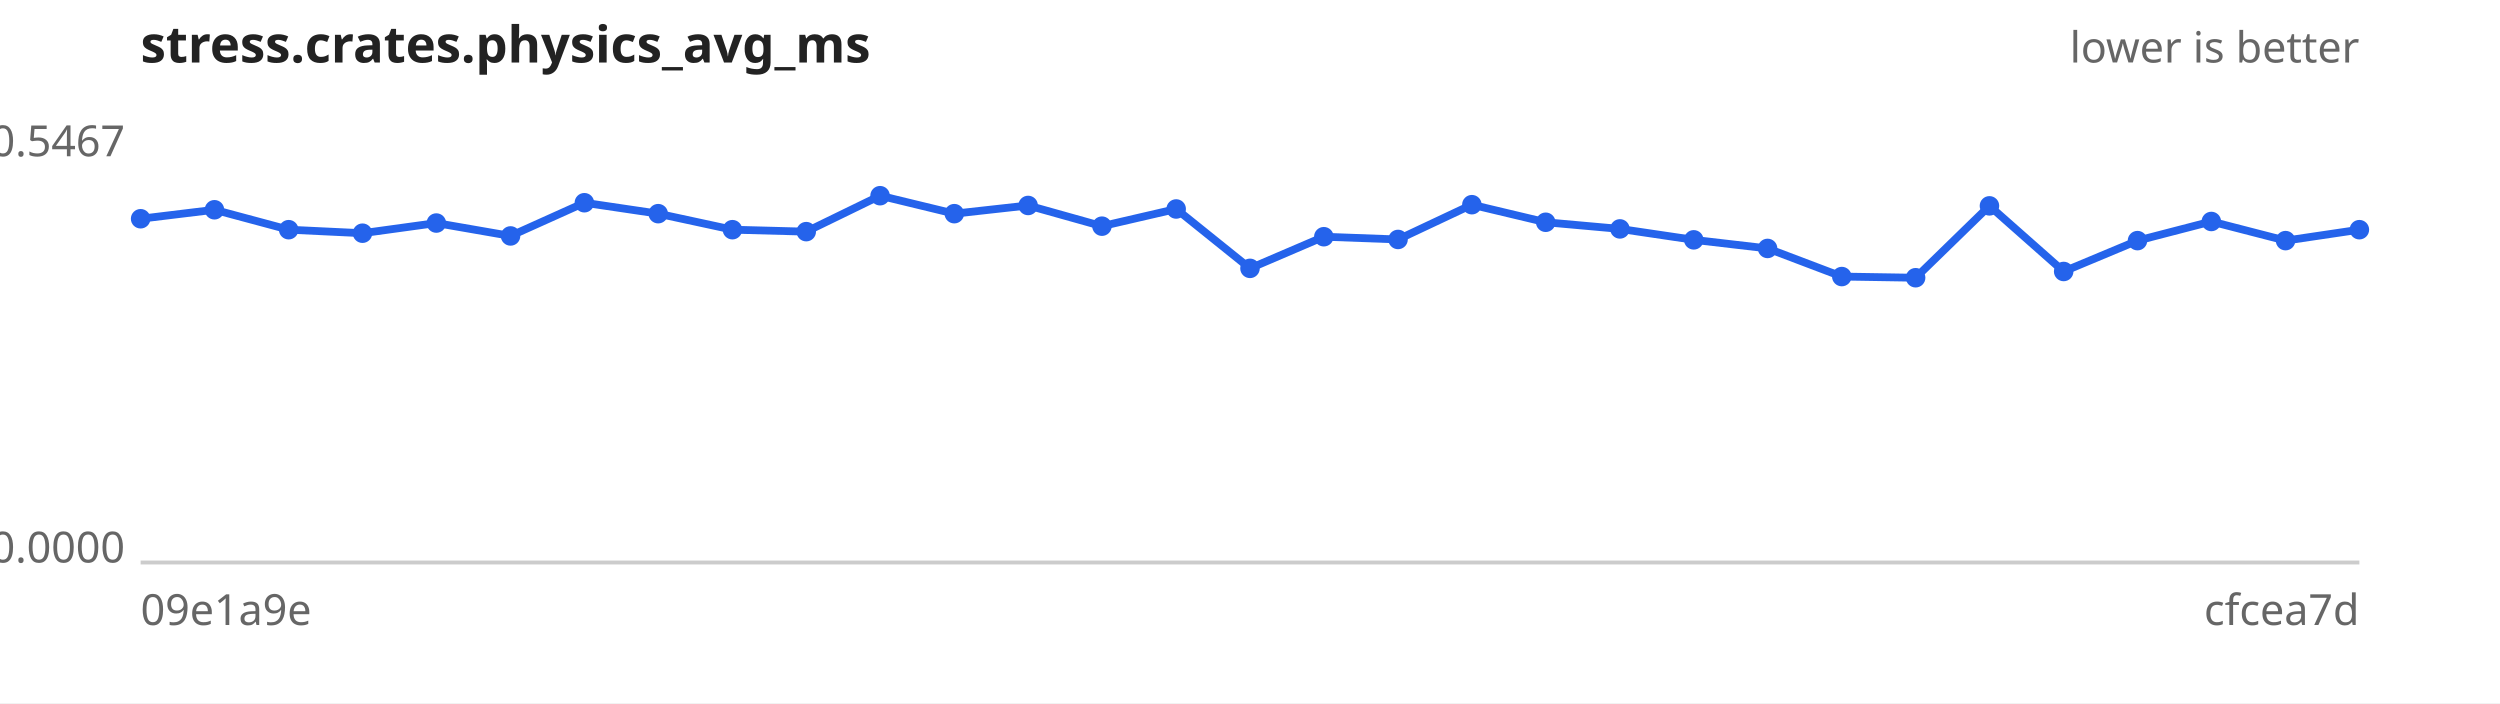
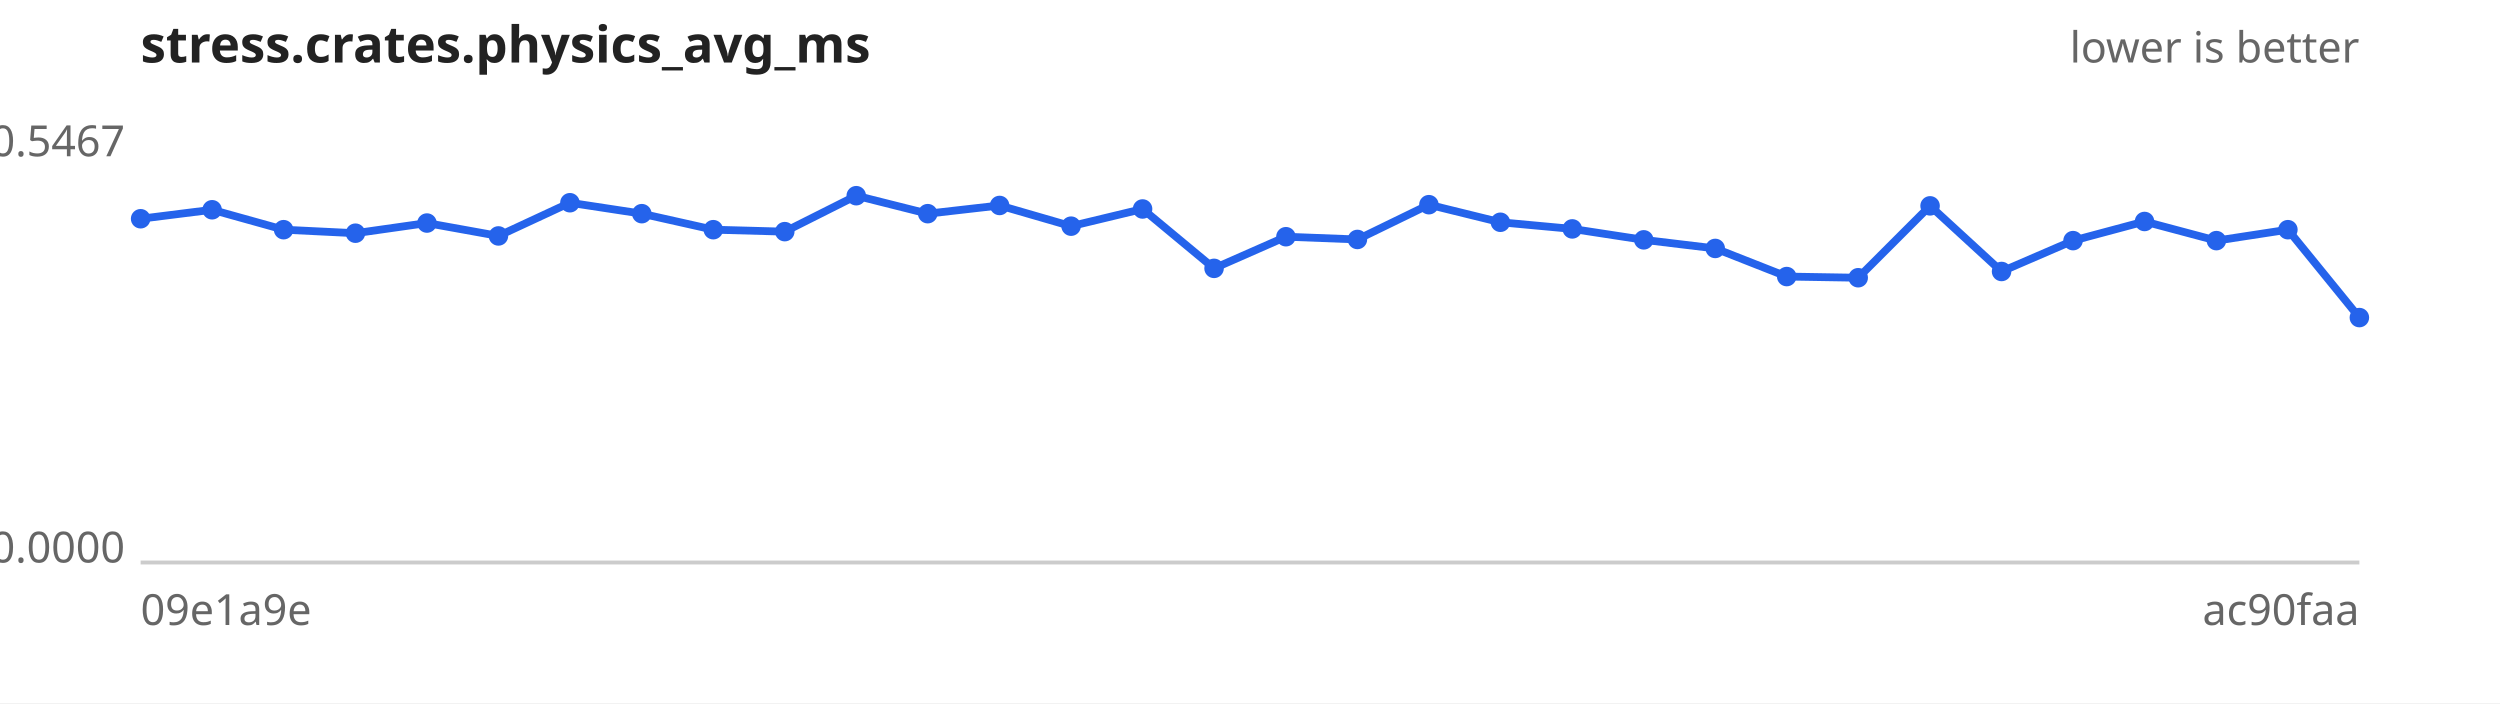
<svg xmlns="http://www.w3.org/2000/svg" width="640" height="180" viewBox="0 0 640 180" font-family="sans-serif" font-size="11">
  <rect width="640" height="180" fill="#ffffff" />
  <text x="36" y="16" font-size="13" font-weight="bold" fill="#222">stress.crates.physics_avg_ms</text>
  <text x="604" y="16" text-anchor="end" fill="#666">lower is better</text>
  <line x1="36" y1="144" x2="604" y2="144" stroke="#ccc" />
  <text x="32" y="40.0" text-anchor="end" fill="#666">0.5467</text>
  <text x="32" y="144.0" text-anchor="end" fill="#666">0.0000</text>
  <text x="36" y="160" fill="#666">09e1a9e</text>
-   <text x="604" y="160" text-anchor="end" fill="#666">cfcea7d</text>
-   <path d="M36.0,56.0 L54.9,53.7 L73.9,58.8 L92.8,59.7 L111.7,57.1 L130.7,60.4 L149.6,51.9 L168.5,54.7 L187.5,58.8 L206.4,59.3 L225.3,50.1 L244.3,54.7 L263.2,52.6 L282.1,57.9 L301.1,53.5 L320.0,68.7 L338.9,60.6 L357.9,61.3 L376.8,52.4 L395.7,56.9 L414.7,58.6 L433.6,61.4 L452.5,63.6 L471.5,70.8 L490.4,71.1 L509.3,52.7 L528.3,69.5 L547.2,61.6 L566.1,56.7 L585.1,61.6 L604.0,58.8" fill="none" stroke="#2563eb" stroke-width="2" />
+   <text x="604" y="160" text-anchor="end" fill="#666">ac90faa</text>
+   <path d="M36.0,56.0 L54.3,53.7 L72.6,58.8 L91.0,59.7 L109.3,57.1 L127.6,60.4 L145.9,51.9 L164.3,54.7 L182.6,58.8 L200.9,59.3 L219.2,50.1 L237.5,54.7 L255.9,52.6 L274.2,57.9 L292.5,53.5 L310.8,68.7 L329.2,60.6 L347.5,61.3 L365.8,52.4 L384.1,56.9 L402.5,58.6 L420.8,61.4 L439.1,63.6 L457.4,70.8 L475.7,71.1 L494.1,52.7 L512.4,69.5 L530.7,61.6 L549.0,56.7 L567.4,61.6 L585.7,58.8 L604.0,81.3" fill="none" stroke="#2563eb" stroke-width="2" />
  <g fill="#2563eb">
    <circle cx="36.0" cy="56.0" r="2.5" />
-     <circle cx="54.9" cy="53.7" r="2.5" />
-     <circle cx="73.9" cy="58.8" r="2.5" />
-     <circle cx="92.8" cy="59.7" r="2.5" />
-     <circle cx="111.7" cy="57.1" r="2.5" />
-     <circle cx="130.7" cy="60.4" r="2.5" />
-     <circle cx="149.6" cy="51.9" r="2.5" />
-     <circle cx="168.5" cy="54.7" r="2.5" />
-     <circle cx="187.5" cy="58.8" r="2.5" />
-     <circle cx="206.4" cy="59.3" r="2.5" />
-     <circle cx="225.3" cy="50.1" r="2.5" />
-     <circle cx="244.3" cy="54.7" r="2.5" />
-     <circle cx="263.2" cy="52.6" r="2.5" />
-     <circle cx="282.1" cy="57.9" r="2.5" />
-     <circle cx="301.1" cy="53.5" r="2.5" />
-     <circle cx="320.0" cy="68.7" r="2.5" />
-     <circle cx="338.9" cy="60.6" r="2.5" />
-     <circle cx="357.9" cy="61.3" r="2.5" />
-     <circle cx="376.8" cy="52.4" r="2.5" />
-     <circle cx="395.7" cy="56.9" r="2.5" />
-     <circle cx="414.7" cy="58.6" r="2.5" />
-     <circle cx="433.6" cy="61.4" r="2.5" />
-     <circle cx="452.5" cy="63.6" r="2.5" />
-     <circle cx="471.5" cy="70.8" r="2.5" />
-     <circle cx="490.4" cy="71.1" r="2.5" />
-     <circle cx="509.3" cy="52.7" r="2.5" />
-     <circle cx="528.3" cy="69.5" r="2.5" />
-     <circle cx="547.2" cy="61.6" r="2.5" />
-     <circle cx="566.1" cy="56.7" r="2.5" />
-     <circle cx="585.1" cy="61.6" r="2.5" />
-     <circle cx="604.0" cy="58.8" r="2.5" />
+     <circle cx="54.3" cy="53.7" r="2.5" />
+     <circle cx="72.6" cy="58.8" r="2.5" />
+     <circle cx="91.0" cy="59.7" r="2.5" />
+     <circle cx="109.3" cy="57.1" r="2.5" />
+     <circle cx="127.6" cy="60.4" r="2.5" />
+     <circle cx="145.9" cy="51.9" r="2.5" />
+     <circle cx="164.3" cy="54.7" r="2.5" />
+     <circle cx="182.6" cy="58.8" r="2.5" />
+     <circle cx="200.9" cy="59.3" r="2.5" />
+     <circle cx="219.2" cy="50.1" r="2.5" />
+     <circle cx="237.5" cy="54.7" r="2.5" />
+     <circle cx="255.9" cy="52.6" r="2.5" />
+     <circle cx="274.2" cy="57.9" r="2.5" />
+     <circle cx="292.5" cy="53.5" r="2.5" />
+     <circle cx="310.8" cy="68.7" r="2.5" />
+     <circle cx="329.2" cy="60.6" r="2.5" />
+     <circle cx="347.5" cy="61.3" r="2.5" />
+     <circle cx="365.8" cy="52.4" r="2.5" />
+     <circle cx="384.1" cy="56.9" r="2.5" />
+     <circle cx="402.5" cy="58.6" r="2.5" />
+     <circle cx="420.8" cy="61.4" r="2.5" />
+     <circle cx="439.1" cy="63.6" r="2.5" />
+     <circle cx="457.4" cy="70.8" r="2.5" />
+     <circle cx="475.7" cy="71.1" r="2.5" />
+     <circle cx="494.1" cy="52.7" r="2.5" />
+     <circle cx="512.4" cy="69.5" r="2.5" />
+     <circle cx="530.7" cy="61.6" r="2.5" />
+     <circle cx="549.0" cy="56.7" r="2.5" />
+     <circle cx="567.4" cy="61.6" r="2.5" />
+     <circle cx="585.7" cy="58.8" r="2.5" />
+     <circle cx="604.0" cy="81.3" r="2.5" />
  </g>
</svg>
